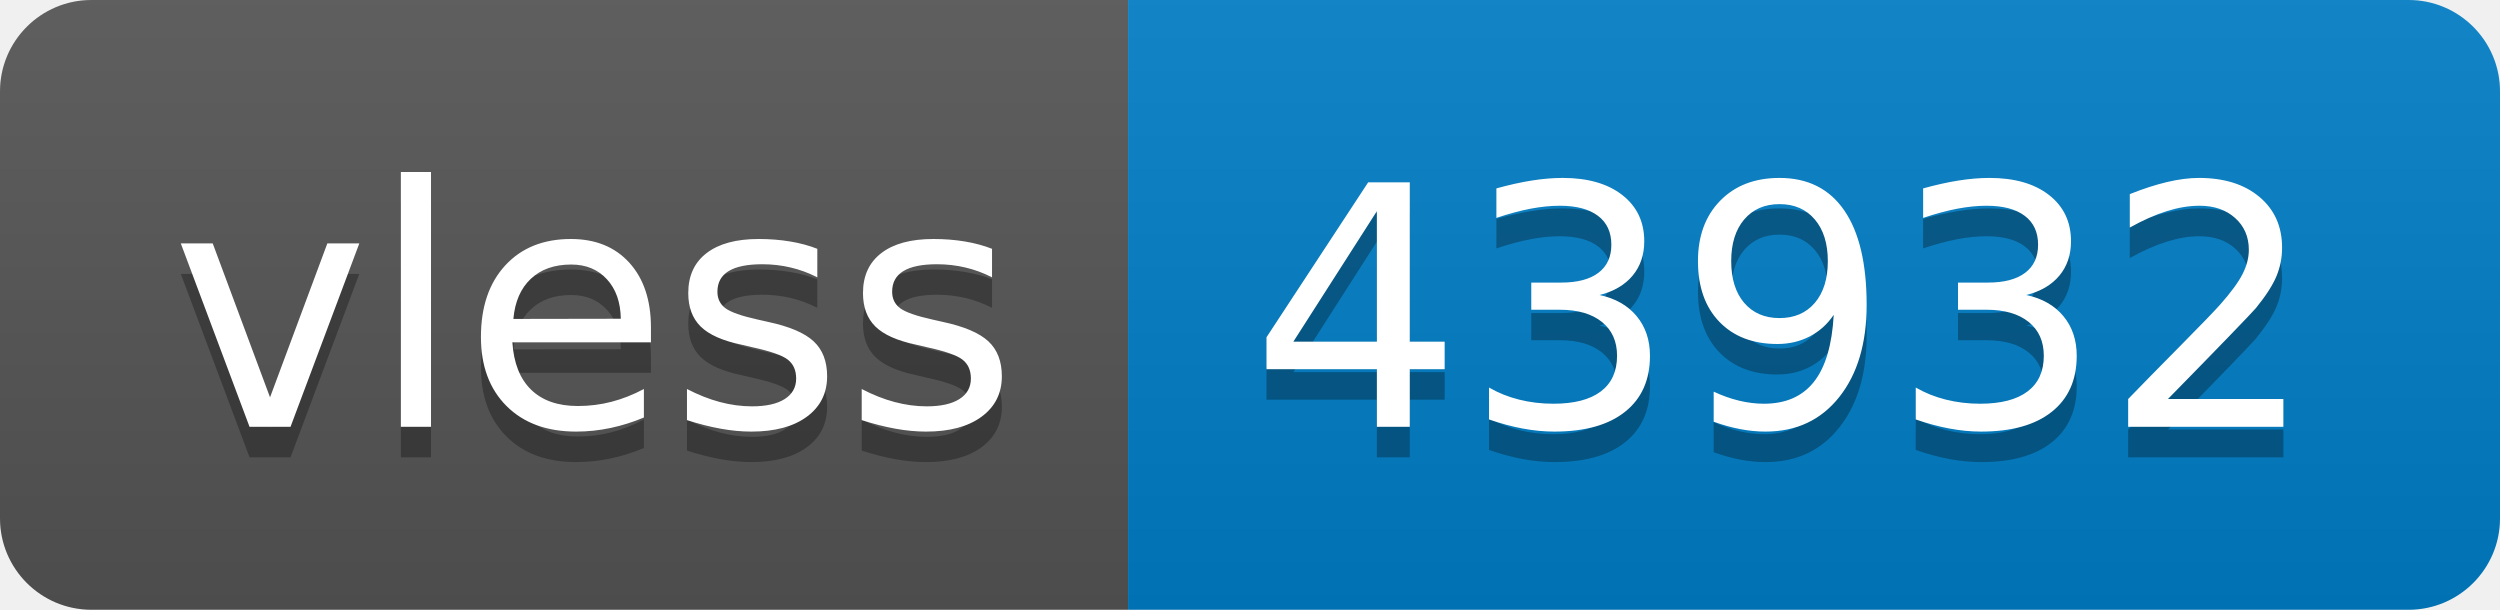
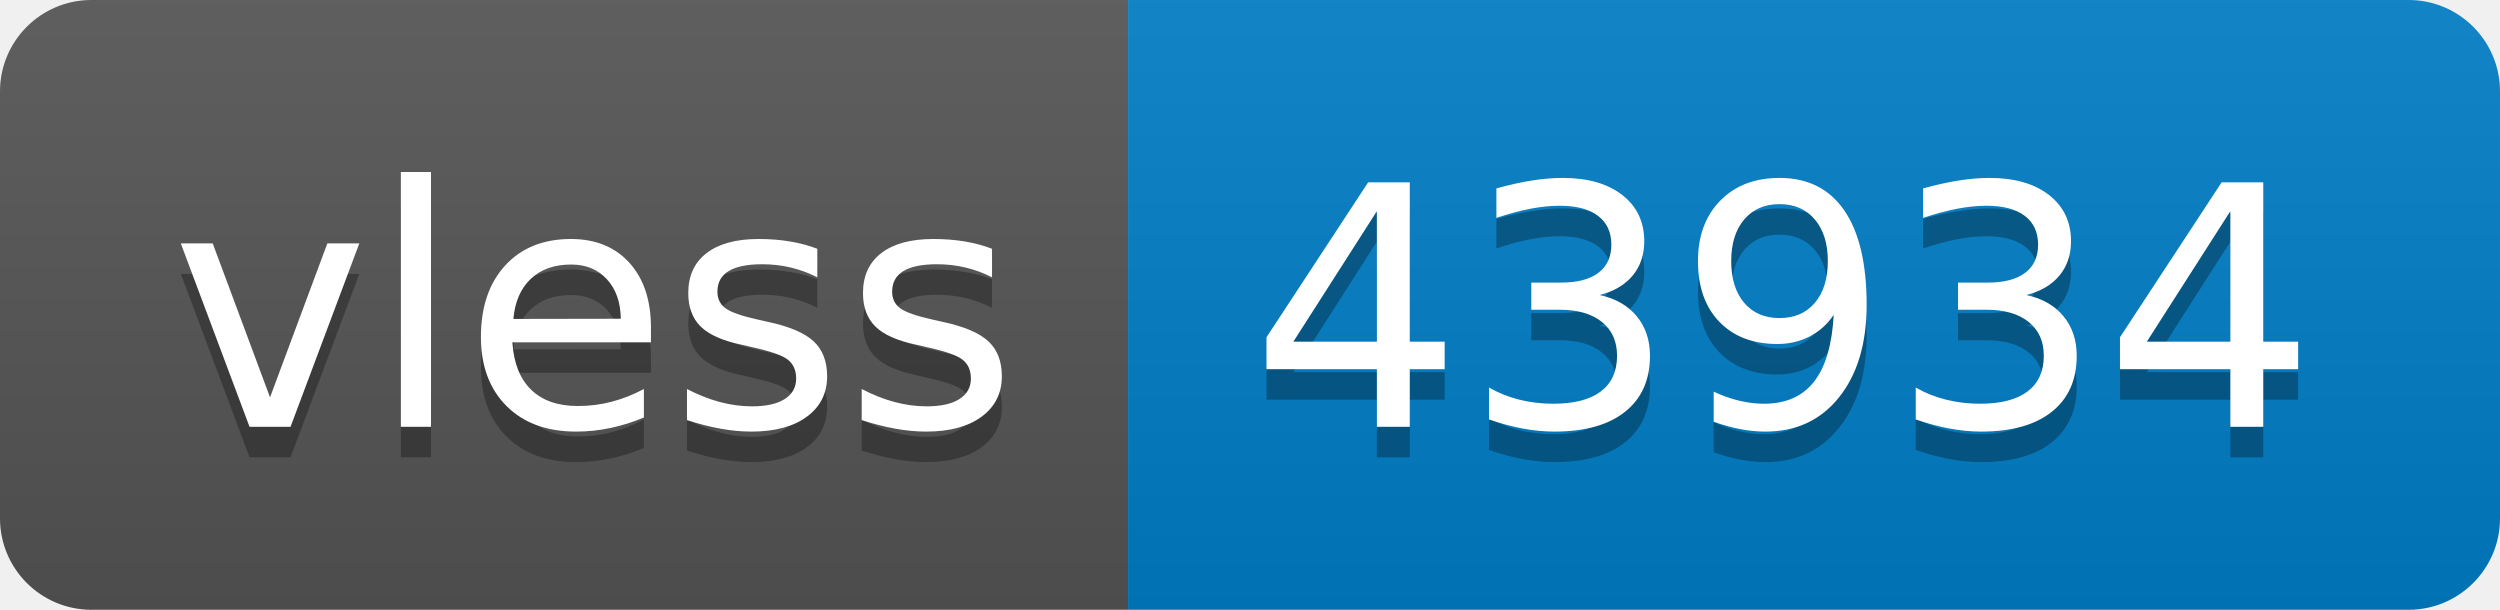
- <svg xmlns="http://www.w3.org/2000/svg" width="82" height="20" role="img" aria-label="vless: 43932">
+ <svg xmlns="http://www.w3.org/2000/svg" width="82" height="20" role="img" aria-label="vless: 43934">
  <linearGradient id="s" x2="0" y2="100%">
    <stop offset="0" stop-color="#bbb" stop-opacity=".1" />
    <stop offset="1" stop-opacity=".1" />
  </linearGradient>
  <clipPath id="r">
    <rect width="82" height="20" rx="3" fill="#fff" />
  </clipPath>
  <g clip-path="url(#r)">
    <rect width="37" height="20" fill="#555" />
    <rect x="37" width="45" height="20" fill="#007ec6" />
    <rect width="82" height="20" fill="url(#s)" />
  </g>
  <g fill="#fff" text-anchor="middle" font-family="Verdana,Geneva,DejaVu Sans,sans-serif" text-rendering="geometricPrecision" font-size="110">
    <text aria-hidden="true" x="195" y="150" fill="#010101" fill-opacity=".3" transform="scale(.1)" textLength="270">vless</text>
    <text x="195" y="140" transform="scale(.1)" fill="#fff" textLength="270">vless</text>
-     <text aria-hidden="true" x="585" y="150" fill="#010101" fill-opacity=".3" transform="scale(.1)" textLength="350">43932</text>
-     <text x="585" y="140" transform="scale(.1)" fill="#fff" textLength="350">43932</text>
+     <text aria-hidden="true" x="585" y="150" fill="#010101" fill-opacity=".3" transform="scale(.1)" textLength="350">43934</text>
+     <text x="585" y="140" transform="scale(.1)" fill="#fff" textLength="350">43934</text>
  </g>
</svg>
